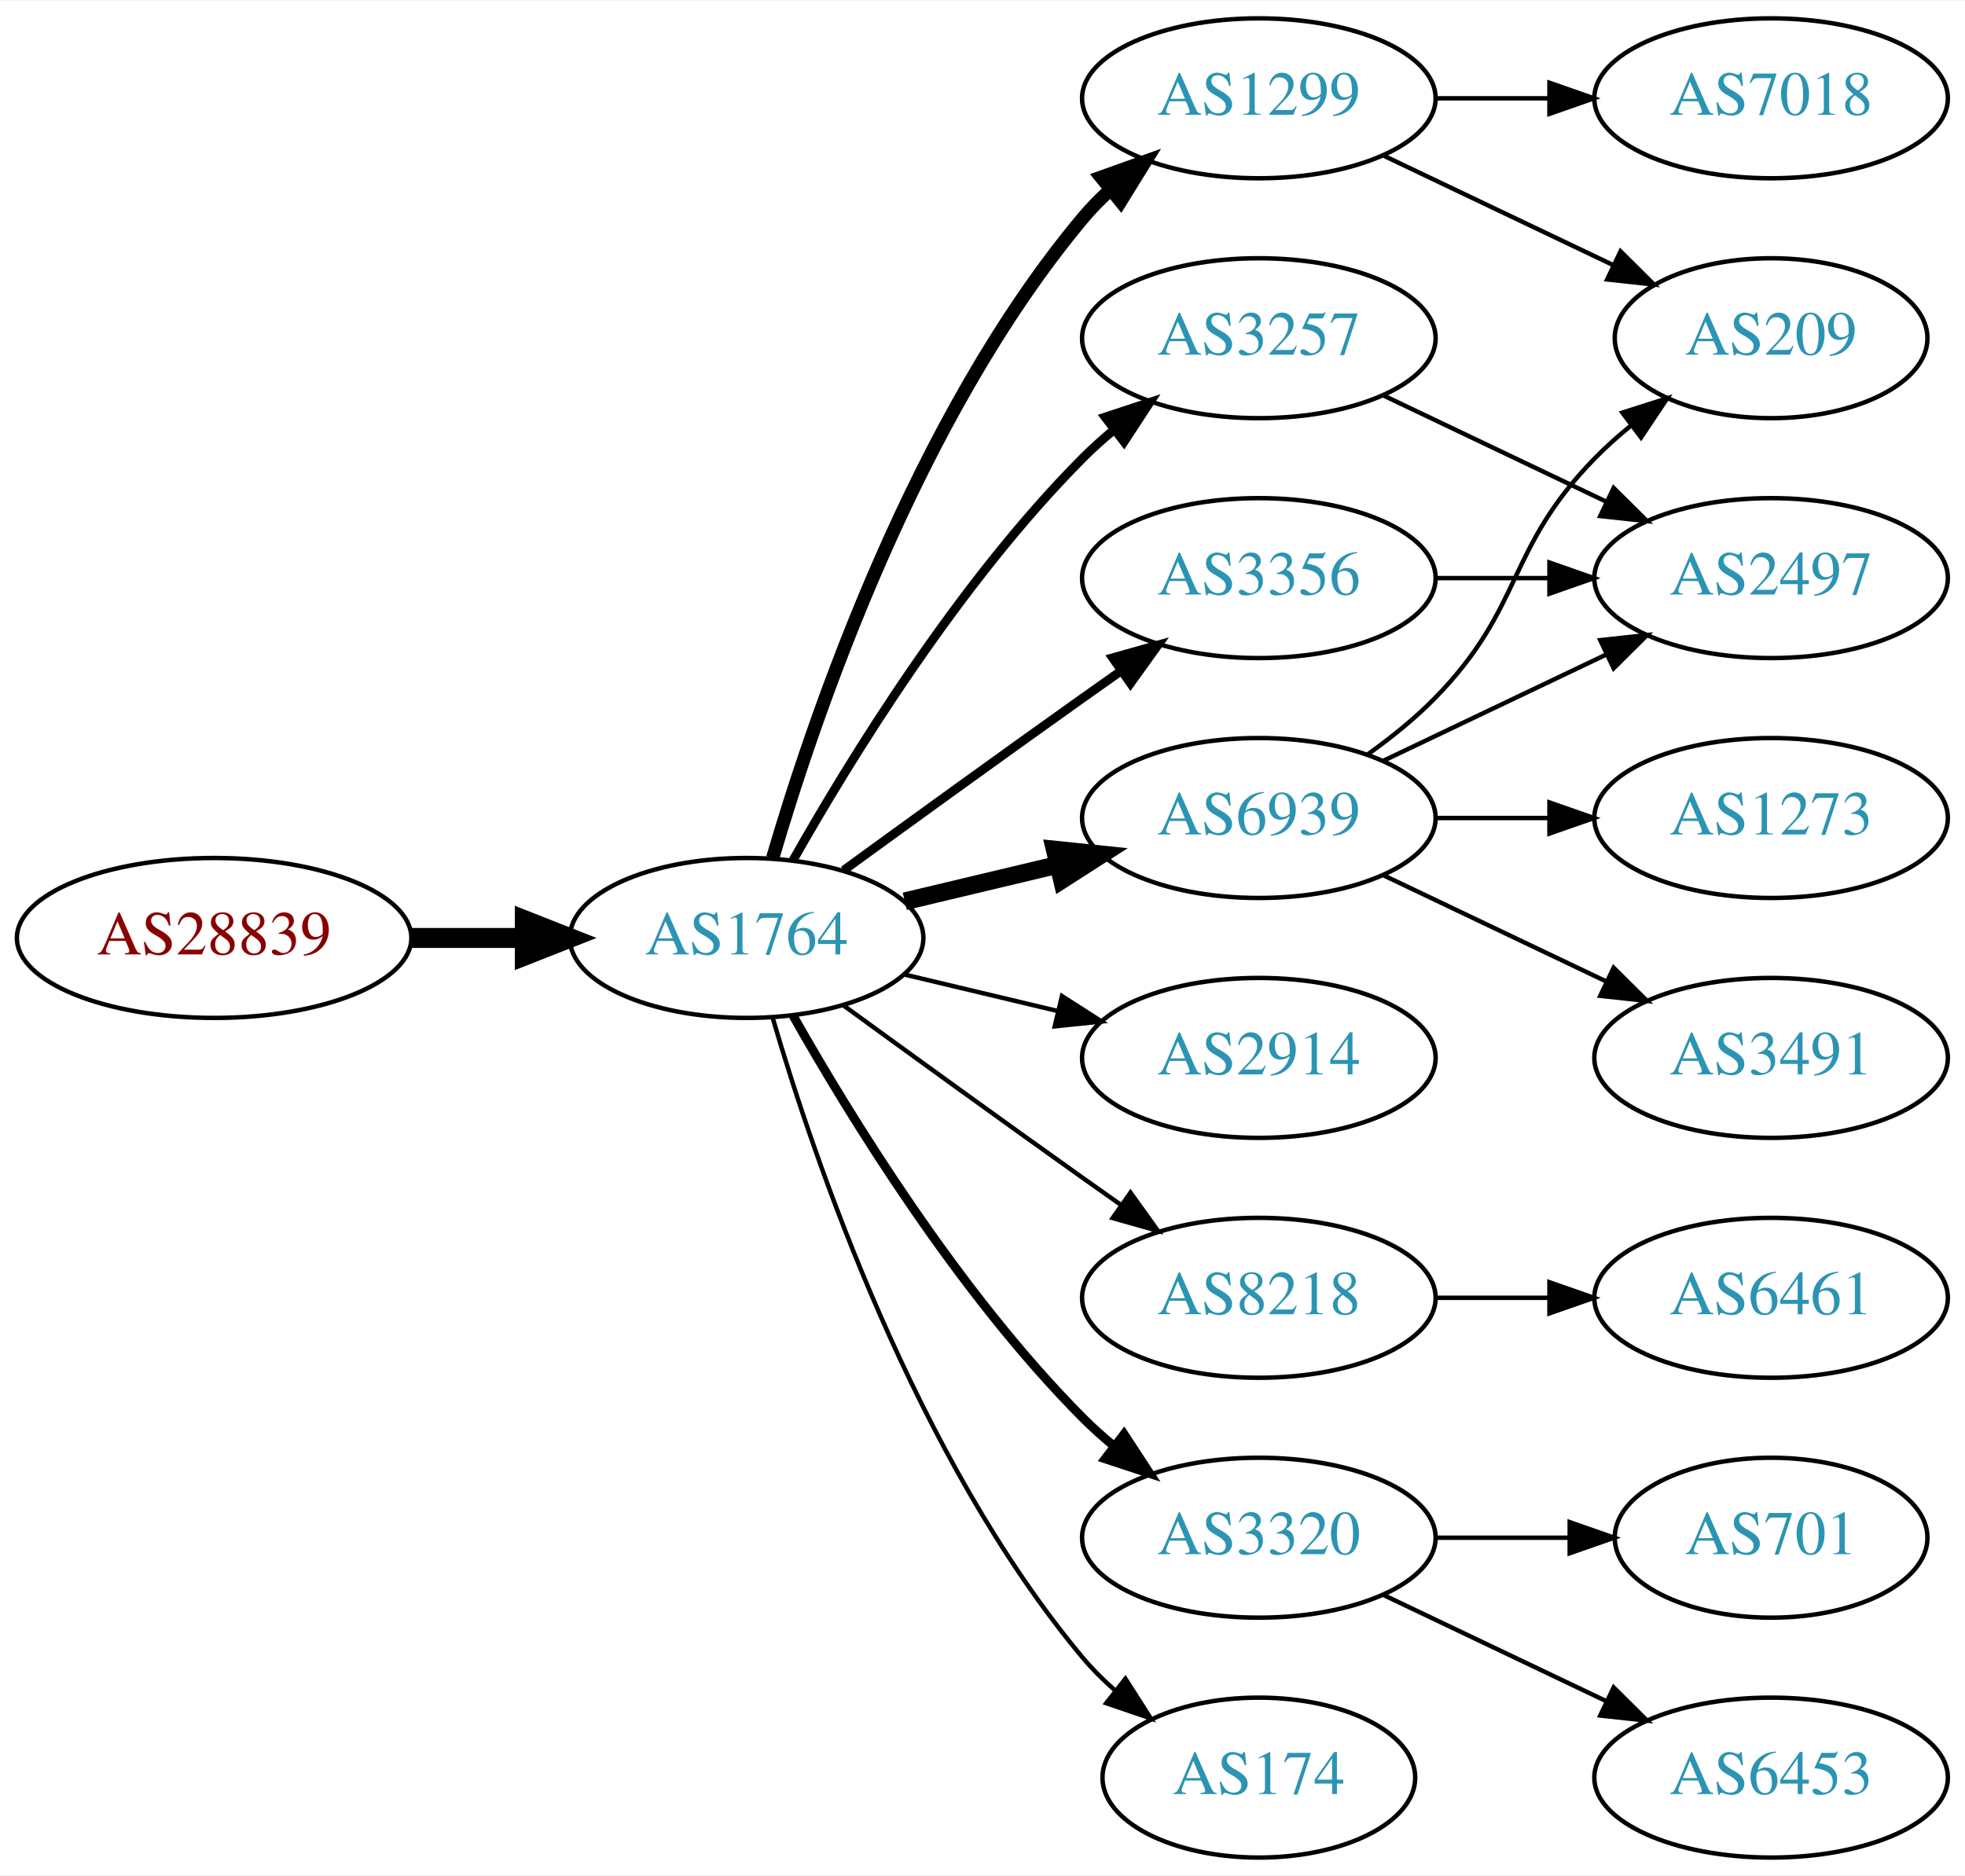
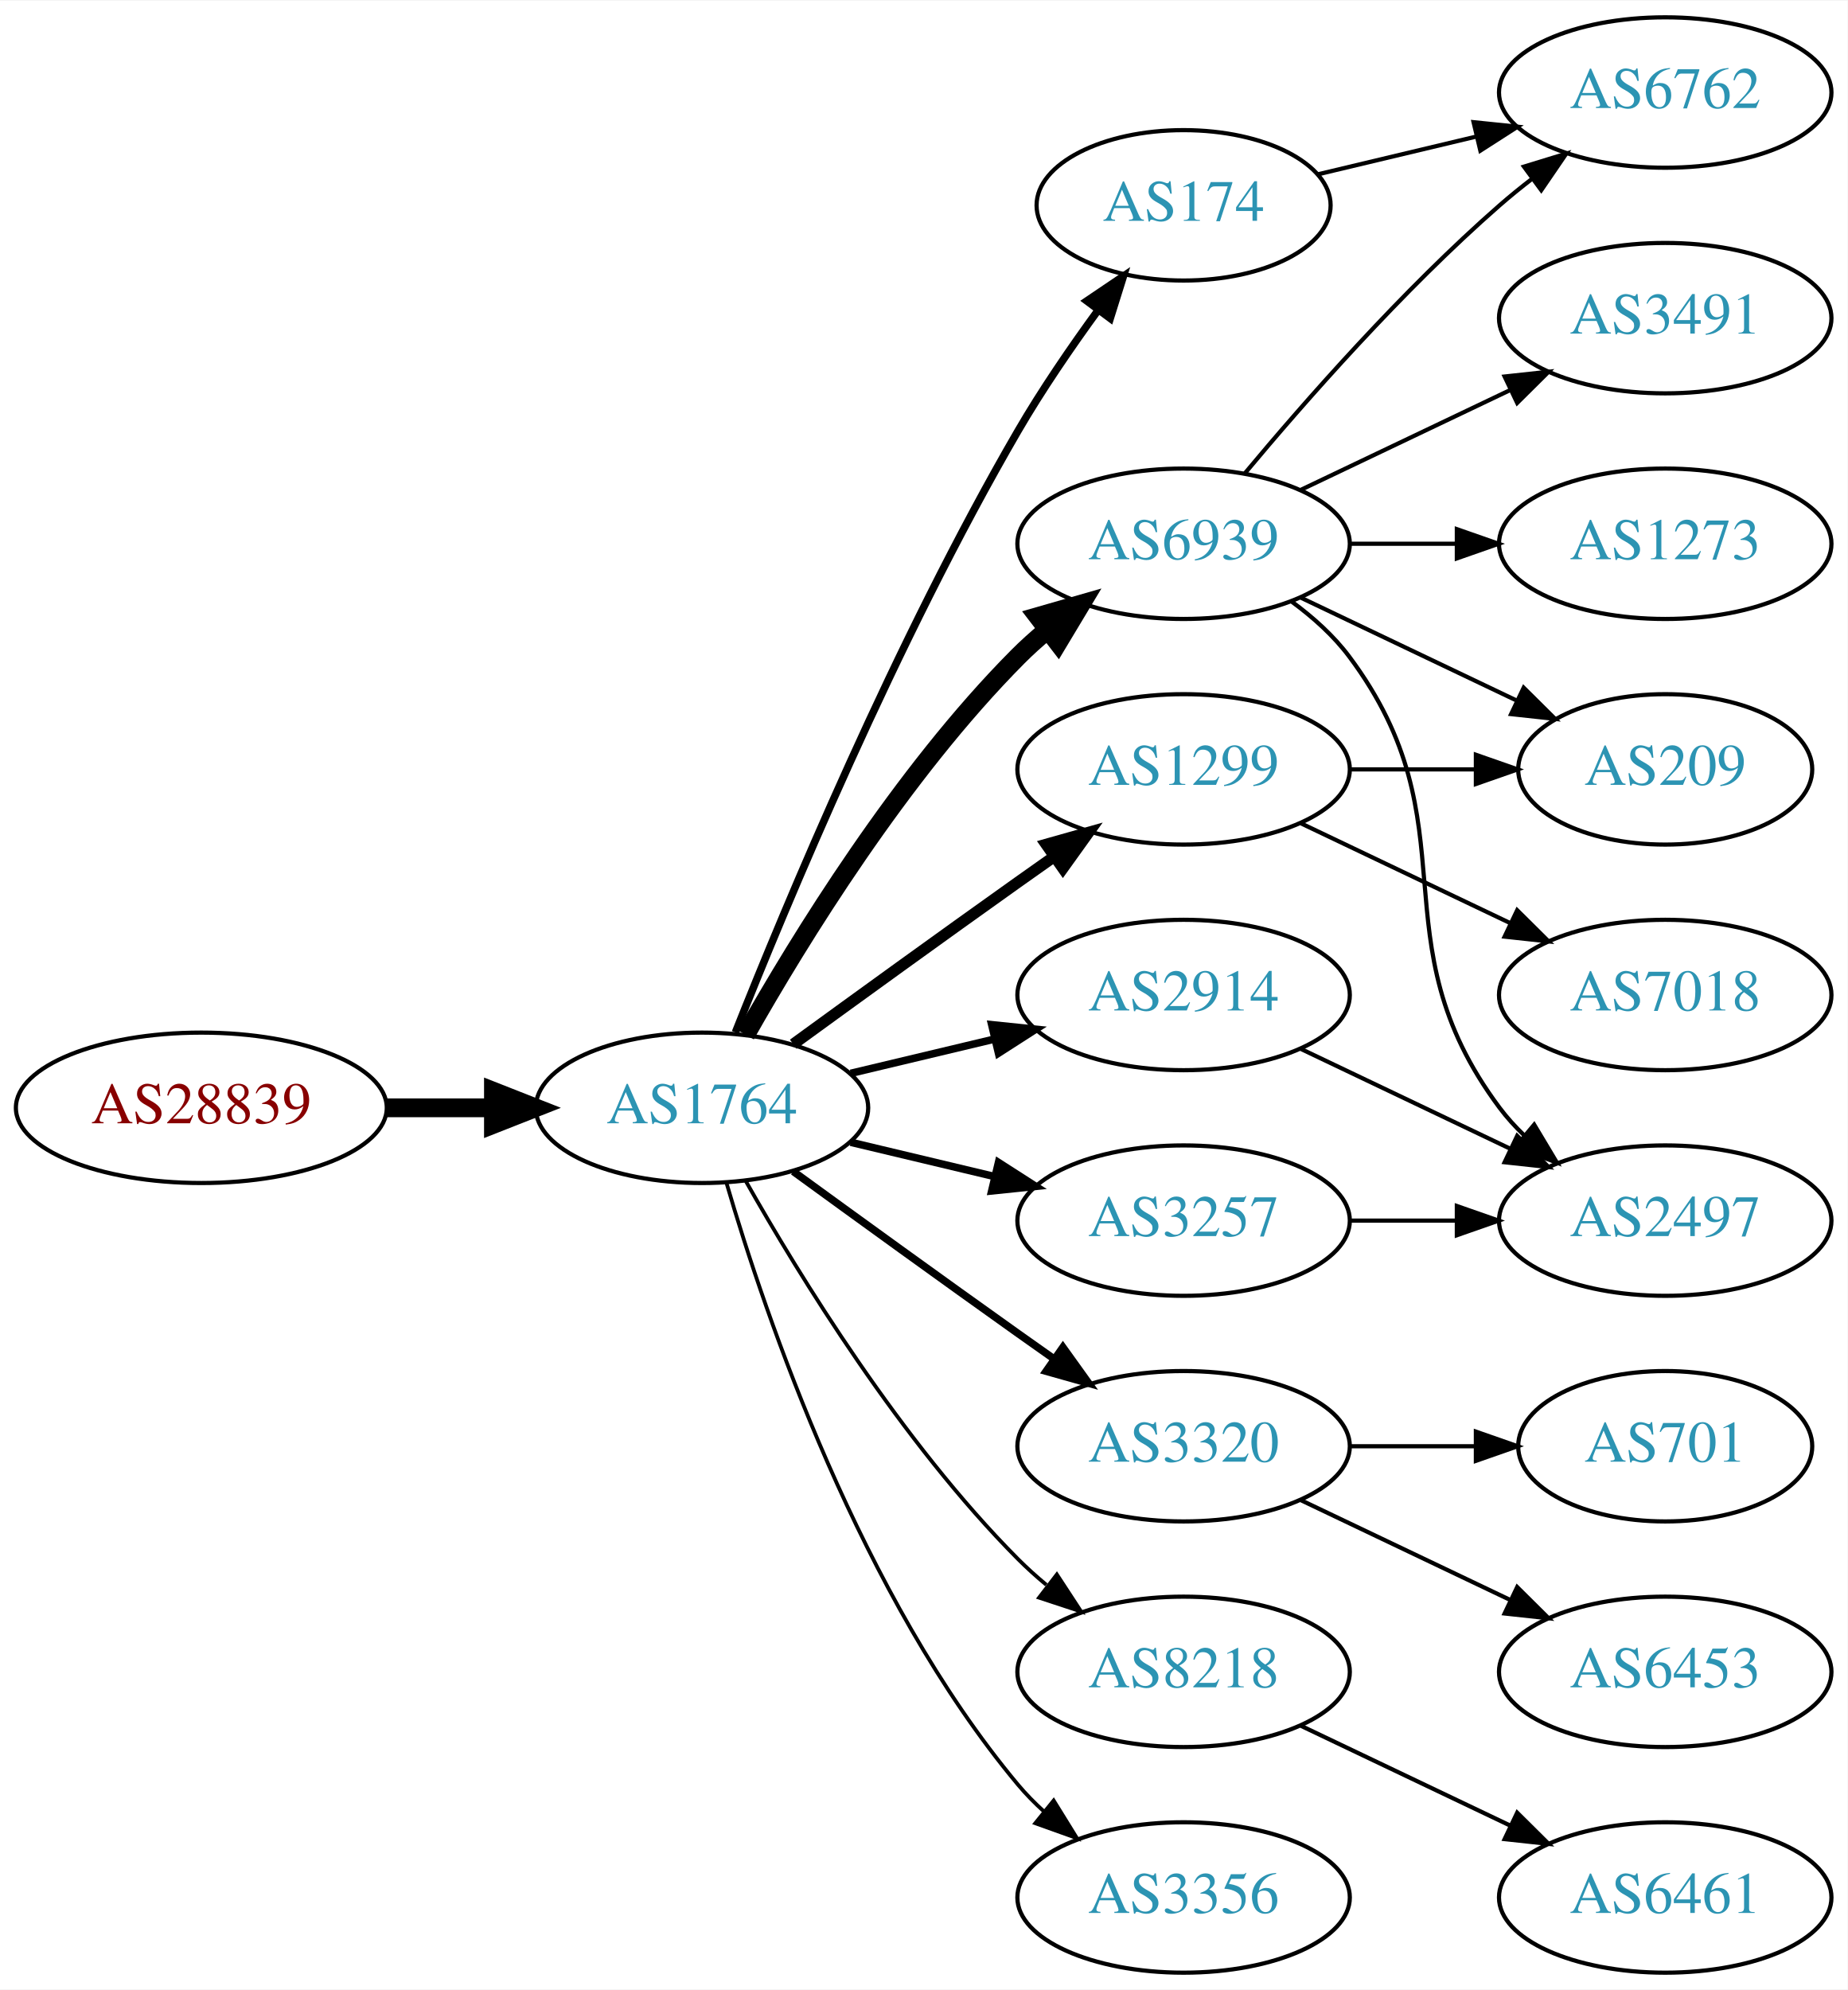
- <svg xmlns="http://www.w3.org/2000/svg" xmlns:xlink="http://www.w3.org/1999/xlink" width="442pt" height="422pt" viewBox="0.00 0.00 442.27 422.00">
-   <g id="graph0" class="graph" transform="scale(1 1) rotate(0) translate(4 418)">
-     <polygon fill="white" stroke="none" points="-4,4 -4,-418 438.271,-418 438.271,4 -4,4" />
+ <svg xmlns="http://www.w3.org/2000/svg" xmlns:xlink="http://www.w3.org/1999/xlink" width="442pt" height="476pt" viewBox="0.00 0.00 442.27 476.00">
+   <g id="graph0" class="graph" transform="scale(1 1) rotate(0) translate(4 472)">
+     <polygon fill="white" stroke="none" points="-4,4 -4,-472 438.271,-472 438.271,4 -4,4" />
    <g id="node1" class="node">
      <g id="a_node1">
        <a xlink:href="/asn/28839" xlink:title="AS28839 ~ ASN-UNOV [AT]">
          <ellipse fill="#ffffff" stroke="black" cx="44.196" cy="-207" rx="44.393" ry="18" />
          <text text-anchor="middle" x="44.196" y="-203.3" font-family="Times,serif" font-size="14.00" fill="#880000">AS28839</text>
        </a>
      </g>
    </g>
    <g id="node2" class="node">
      <g id="a_node2">
        <a xlink:href="/asn/1764" xlink:title="AS1764 ~ NEXTLAYER-AS [AT]">
          <ellipse fill="#ffffff" stroke="black" cx="164.039" cy="-207" rx="39.794" ry="18" />
          <text text-anchor="middle" x="164.039" y="-203.3" font-family="Times,serif" font-size="14.00" fill="#2c94b3">AS1764</text>
        </a>
      </g>
    </g>
    <g id="edge1" class="edge">
      <path fill="none" stroke="black" stroke-width="4.5" d="M88.407,-207C96.72,-207 105.482,-207 113.965,-207" />
      <polygon fill="black" stroke="black" stroke-width="4.5" points="114.123,-210.938 124.123,-207 114.123,-203.063 114.123,-210.938" />
    </g>
    <g id="node3" class="node">
      <g id="a_node3">
        <a xlink:href="/asn/1299" xlink:title="AS1299 ~ Telia Carrier [EU]">
-           <ellipse fill="#ffffff" stroke="black" cx="279.332" cy="-396" rx="39.794" ry="18" />
-           <text text-anchor="middle" x="279.332" y="-392.3" font-family="Times,serif" font-size="14.00" fill="#2c94b3">AS1299</text>
+           <ellipse fill="#ffffff" stroke="black" cx="279.332" cy="-288" rx="39.794" ry="18" />
+           <text text-anchor="middle" x="279.332" y="-284.3" font-family="Times,serif" font-size="14.00" fill="#2c94b3">AS1299</text>
        </a>
      </g>
    </g>
    <g id="edge2" class="edge">
-       <path fill="none" stroke="black" stroke-width="3" d="M169.913,-225.002C179.227,-256.844 202.043,-323.981 239.685,-369 241.555,-371.237 243.654,-373.374 245.88,-375.396" />
-       <polygon fill="black" stroke="black" stroke-width="3" points="243.823,-378.234 253.799,-381.804 248.227,-372.793 243.823,-378.234" />
+       <path fill="none" stroke="black" stroke-width="2.7" d="M185.887,-222.222C200.821,-233.091 221.435,-248.025 239.685,-261 242.506,-263.005 245.449,-265.085 248.397,-267.159" />
+       <polygon fill="black" stroke="black" stroke-width="2.7" points="246.424,-270.05 256.621,-272.926 250.443,-264.319 246.424,-270.05" />
    </g>
    <g id="node4" class="node">
      <g id="a_node4">
-         <a xlink:href="/asn/3257" xlink:title="AS3257 ~ GTT [DE]">
-           <ellipse fill="#ffffff" stroke="black" cx="279.332" cy="-342" rx="39.794" ry="18" />
-           <text text-anchor="middle" x="279.332" y="-338.3" font-family="Times,serif" font-size="14.00" fill="#2c94b3">AS3257</text>
+         <a xlink:href="/asn/3320" xlink:title="AS3320 ~ DTAG [DE]">
+           <ellipse fill="#ffffff" stroke="black" cx="279.332" cy="-126" rx="39.794" ry="18" />
+           <text text-anchor="middle" x="279.332" y="-122.3" font-family="Times,serif" font-size="14.00" fill="#2c94b3">AS3320</text>
        </a>
      </g>
    </g>
    <g id="edge3" class="edge">
-       <path fill="none" stroke="black" stroke-width="2" d="M174.498,-224.49C187.28,-247.096 211.712,-286.886 239.685,-315 241.796,-317.121 244.092,-319.188 246.477,-321.171" />
-       <polygon fill="black" stroke="black" stroke-width="2" points="244.73,-324.242 254.793,-327.556 248.993,-318.69 244.73,-324.242" />
+       <path fill="none" stroke="black" stroke-width="1.8" d="M185.887,-191.778C200.821,-180.909 221.435,-165.975 239.685,-153 242.506,-150.995 245.449,-148.915 248.397,-146.841" />
+       <polygon fill="black" stroke="black" stroke-width="1.8" points="250.443,-149.681 256.621,-141.074 246.424,-143.95 250.443,-149.681" />
    </g>
    <g id="node5" class="node">
      <g id="a_node5">
-         <a xlink:href="/asn/2914" xlink:title="AS2914 ~ NTT America, Inc. [US]">
-           <ellipse fill="#ffffff" stroke="black" cx="279.332" cy="-180" rx="39.794" ry="18" />
-           <text text-anchor="middle" x="279.332" y="-176.3" font-family="Times,serif" font-size="14.00" fill="#2c94b3">AS2914</text>
+         <a xlink:href="/asn/6939" xlink:title="AS6939 ~ Hurricane Electric LLC [US]">
+           <ellipse fill="#ffffff" stroke="black" cx="279.332" cy="-342" rx="39.794" ry="18" />
+           <text text-anchor="middle" x="279.332" y="-338.3" font-family="Times,serif" font-size="14.00" fill="#2c94b3">AS6939</text>
        </a>
      </g>
    </g>
    <g id="edge4" class="edge">
-       <path fill="none" stroke="black" d="M199.646,-198.752C210.517,-196.162 222.671,-193.265 234.114,-190.538" />
-       <polygon fill="black" stroke="black" points="235.02,-193.92 243.936,-188.197 233.397,-187.111 235.02,-193.92" />
+       <path fill="none" stroke="black" stroke-width="4.5" d="M174.498,-224.49C187.28,-247.096 211.712,-286.886 239.685,-315 241.796,-317.121 244.092,-319.188 246.477,-321.171" />
+       <polygon fill="black" stroke="black" stroke-width="4.5" points="244.463,-324.589 254.793,-327.556 249.259,-318.343 244.463,-324.589" />
    </g>
    <g id="node6" class="node">
      <g id="a_node6">
-         <a xlink:href="/asn/6939" xlink:title="AS6939 ~ Hurricane Electric LLC [US]">
+         <a xlink:href="/asn/2914" xlink:title="AS2914 ~ NTT America, Inc. [US]">
          <ellipse fill="#ffffff" stroke="black" cx="279.332" cy="-234" rx="39.794" ry="18" />
-           <text text-anchor="middle" x="279.332" y="-230.3" font-family="Times,serif" font-size="14.00" fill="#2c94b3">AS6939</text>
+           <text text-anchor="middle" x="279.332" y="-230.3" font-family="Times,serif" font-size="14.00" fill="#2c94b3">AS2914</text>
        </a>
      </g>
    </g>
    <g id="edge5" class="edge">
-       <path fill="none" stroke="black" stroke-width="4" d="M199.646,-215.248C210.517,-217.838 222.671,-220.735 234.114,-223.462" />
-       <polygon fill="black" stroke="black" stroke-width="4" points="233.397,-226.889 243.936,-225.803 235.02,-220.08 233.397,-226.889" />
+       <path fill="none" stroke="black" stroke-width="1.8" d="M199.646,-215.248C210.517,-217.838 222.671,-220.735 234.114,-223.462" />
+       <polygon fill="black" stroke="black" stroke-width="1.8" points="233.397,-226.889 243.936,-225.803 235.02,-220.08 233.397,-226.889" />
    </g>
    <g id="node7" class="node">
      <g id="a_node7">
-         <a xlink:href="/asn/3356" xlink:title="AS3356 ~ Level 3 Parent, LLC [US]">
-           <ellipse fill="#ffffff" stroke="black" cx="279.332" cy="-288" rx="39.794" ry="18" />
-           <text text-anchor="middle" x="279.332" y="-284.3" font-family="Times,serif" font-size="14.00" fill="#2c94b3">AS3356</text>
+         <a xlink:href="/asn/8218" xlink:title="AS8218 ~ legacy Neotelecoms [FR]">
+           <ellipse fill="#ffffff" stroke="black" cx="279.332" cy="-72" rx="39.794" ry="18" />
+           <text text-anchor="middle" x="279.332" y="-68.3" font-family="Times,serif" font-size="14.00" fill="#2c94b3">AS8218</text>
        </a>
      </g>
    </g>
    <g id="edge6" class="edge">
-       <path fill="none" stroke="black" stroke-width="2" d="M185.887,-222.222C200.821,-233.091 221.435,-248.025 239.685,-261 242.506,-263.005 245.449,-265.085 248.397,-267.159" />
-       <polygon fill="black" stroke="black" stroke-width="2" points="246.424,-270.05 256.621,-272.926 250.443,-264.319 246.424,-270.05" />
+       <path fill="none" stroke="black" stroke-width="0.9" d="M174.498,-189.51C187.28,-166.904 211.712,-127.114 239.685,-99 241.796,-96.879 244.092,-94.812 246.477,-92.829" />
+       <polygon fill="black" stroke="black" stroke-width="0.9" points="248.993,-95.31 254.793,-86.444 244.73,-89.758 248.993,-95.31" />
    </g>
    <g id="node8" class="node">
      <g id="a_node8">
-         <a xlink:href="/asn/8218" xlink:title="AS8218 ~ legacy Neotelecoms [FR]">
-           <ellipse fill="#ffffff" stroke="black" cx="279.332" cy="-126" rx="39.794" ry="18" />
-           <text text-anchor="middle" x="279.332" y="-122.3" font-family="Times,serif" font-size="14.00" fill="#2c94b3">AS8218</text>
+         <a xlink:href="/asn/174" xlink:title="AS174 ~ Cogent Communications [US]">
+           <ellipse fill="#ffffff" stroke="black" cx="279.332" cy="-423" rx="35.194" ry="18" />
+           <text text-anchor="middle" x="279.332" y="-419.3" font-family="Times,serif" font-size="14.00" fill="#2c94b3">AS174</text>
        </a>
      </g>
    </g>
    <g id="edge7" class="edge">
-       <path fill="none" stroke="black" d="M185.887,-191.778C200.821,-180.909 221.435,-165.975 239.685,-153 242.506,-150.995 245.449,-148.915 248.397,-146.841" />
-       <polygon fill="black" stroke="black" points="250.443,-149.681 256.621,-141.074 246.424,-143.95 250.443,-149.681" />
+       <path fill="none" stroke="black" stroke-width="1.8" d="M172.042,-225.051C184.169,-255.57 210.587,-318.933 239.685,-369 245.392,-378.819 252.43,-389.078 258.929,-397.984" />
+       <polygon fill="black" stroke="black" stroke-width="1.8" points="256.155,-400.119 264.934,-406.05 261.77,-395.938 256.155,-400.119" />
    </g>
    <g id="node9" class="node">
      <g id="a_node9">
-         <a xlink:href="/asn/3320" xlink:title="AS3320 ~ DTAG [DE]">
-           <ellipse fill="#ffffff" stroke="black" cx="279.332" cy="-72" rx="39.794" ry="18" />
-           <text text-anchor="middle" x="279.332" y="-68.3" font-family="Times,serif" font-size="14.00" fill="#2c94b3">AS3320</text>
+         <a xlink:href="/asn/3356" xlink:title="AS3356 ~ Level 3 Parent, LLC [US]">
+           <ellipse fill="#ffffff" stroke="black" cx="279.332" cy="-18" rx="39.794" ry="18" />
+           <text text-anchor="middle" x="279.332" y="-14.3" font-family="Times,serif" font-size="14.00" fill="#2c94b3">AS3356</text>
        </a>
      </g>
    </g>
    <g id="edge8" class="edge">
-       <path fill="none" stroke="black" stroke-width="2" d="M174.498,-189.51C187.28,-166.904 211.712,-127.114 239.685,-99 241.796,-96.879 244.092,-94.812 246.477,-92.829" />
-       <polygon fill="black" stroke="black" stroke-width="2" points="248.993,-95.31 254.793,-86.444 244.73,-89.758 248.993,-95.31" />
+       <path fill="none" stroke="black" stroke-width="0.9" d="M169.913,-188.998C179.227,-157.156 202.043,-90.019 239.685,-45 241.555,-42.763 243.654,-40.626 245.88,-38.604" />
+       <polygon fill="black" stroke="black" stroke-width="0.9" points="248.227,-41.208 253.799,-32.196 243.823,-35.766 248.227,-41.208" />
    </g>
    <g id="node10" class="node">
      <g id="a_node10">
-         <a xlink:href="/asn/174" xlink:title="AS174 ~ Cogent Communications [US]">
-           <ellipse fill="#ffffff" stroke="black" cx="279.332" cy="-18" rx="35.194" ry="18" />
-           <text text-anchor="middle" x="279.332" y="-14.3" font-family="Times,serif" font-size="14.00" fill="#2c94b3">AS174</text>
+         <a xlink:href="/asn/3257" xlink:title="AS3257 ~ GTT [DE]">
+           <ellipse fill="#ffffff" stroke="black" cx="279.332" cy="-180" rx="39.794" ry="18" />
+           <text text-anchor="middle" x="279.332" y="-176.3" font-family="Times,serif" font-size="14.00" fill="#2c94b3">AS3257</text>
        </a>
      </g>
    </g>
    <g id="edge9" class="edge">
-       <path fill="none" stroke="black" d="M169.913,-188.998C179.227,-157.156 202.043,-90.019 239.685,-45 241.838,-42.426 244.292,-39.983 246.896,-37.697" />
-       <polygon fill="black" stroke="black" points="249.303,-40.257 255.007,-31.328 244.98,-34.751 249.303,-40.257" />
+       <path fill="none" stroke="black" stroke-width="1.8" d="M199.646,-198.752C210.517,-196.162 222.671,-193.265 234.114,-190.538" />
+       <polygon fill="black" stroke="black" stroke-width="1.8" points="235.02,-193.92 243.936,-188.197 233.397,-187.111 235.02,-193.92" />
+     </g>
+     <g id="node13" class="node">
+       <g id="a_node13">
+         <a xlink:href="/asn/209" xlink:title="AS209 ~ CenturyLink Communications, LLC [US]">
+           <ellipse fill="#ffffff" stroke="black" cx="394.625" cy="-288" rx="35.194" ry="18" />
+           <text text-anchor="middle" x="394.625" y="-284.3" font-family="Times,serif" font-size="14.00" fill="#2c94b3">AS209</text>
+         </a>
+       </g>
+     </g>
+     <g id="edge17" class="edge">
+       <path fill="none" stroke="black" d="M319.004,-288C328.709,-288 339.2,-288 349.163,-288" />
+       <polygon fill="black" stroke="black" points="349.299,-291.5 359.299,-288 349.299,-284.5 349.299,-291.5" />
+     </g>
+     <g id="node18" class="node">
+       <g id="a_node18">
+         <a xlink:href="/asn/7018" xlink:title="AS7018 ~ AT&amp;T Services, Inc. [US]">
+           <ellipse fill="#ffffff" stroke="black" cx="394.625" cy="-234" rx="39.794" ry="18" />
+           <text text-anchor="middle" x="394.625" y="-230.3" font-family="Times,serif" font-size="14.00" fill="#2c94b3">AS7018</text>
+         </a>
+       </g>
+     </g>
+     <g id="edge18" class="edge">
+       <path fill="none" stroke="black" d="M307.468,-275.066C322.462,-267.919 341.283,-258.948 357.506,-251.215" />
+       <polygon fill="black" stroke="black" points="359.188,-254.291 366.71,-246.829 356.177,-247.972 359.188,-254.291" />
+     </g>
+     <g id="node11" class="node">
+       <g id="a_node11">
+         <a xlink:href="/asn/6453" xlink:title="AS6453 ~ TATA COMMUNICATIONS (AMERICA) INC [US]">
+           <ellipse fill="#ffffff" stroke="black" cx="394.625" cy="-72" rx="39.794" ry="18" />
+           <text text-anchor="middle" x="394.625" y="-68.3" font-family="Times,serif" font-size="14.00" fill="#2c94b3">AS6453</text>
+         </a>
+       </g>
+     </g>
+     <g id="edge10" class="edge">
+       <path fill="none" stroke="black" d="M307.468,-113.066C322.462,-105.919 341.283,-96.948 357.506,-89.215" />
+       <polygon fill="black" stroke="black" points="359.188,-92.291 366.71,-84.829 356.177,-85.972 359.188,-92.291" />
    </g>
    <g id="node12" class="node">
      <g id="a_node12">
-         <a xlink:href="/asn/209" xlink:title="AS209 ~ CenturyLink Communications, LLC [US]">
-           <ellipse fill="#ffffff" stroke="black" cx="394.625" cy="-342" rx="35.194" ry="18" />
-           <text text-anchor="middle" x="394.625" y="-338.3" font-family="Times,serif" font-size="14.00" fill="#2c94b3">AS209</text>
-         </a>
-       </g>
-     </g>
-     <g id="edge15" class="edge">
-       <path fill="none" stroke="black" d="M307.468,-383.066C322.9,-375.71 342.385,-366.423 358.92,-358.541" />
-       <polygon fill="black" stroke="black" points="360.741,-361.551 368.262,-354.089 357.729,-355.232 360.741,-361.551" />
+         <a xlink:href="/asn/701" xlink:title="AS701 ~ UUNET [US]">
+           <ellipse fill="#ffffff" stroke="black" cx="394.625" cy="-126" rx="35.194" ry="18" />
+           <text text-anchor="middle" x="394.625" y="-122.3" font-family="Times,serif" font-size="14.00" fill="#2c94b3">AS701</text>
+         </a>
+       </g>
+     </g>
+     <g id="edge11" class="edge">
+       <path fill="none" stroke="black" d="M319.004,-126C328.709,-126 339.2,-126 349.163,-126" />
+       <polygon fill="black" stroke="black" points="349.299,-129.5 359.299,-126 349.299,-122.5 349.299,-129.5" />
+     </g>
+     <g id="edge12" class="edge">
+       <path fill="none" stroke="black" d="M307.468,-329.066C322.9,-321.71 342.385,-312.423 358.92,-304.541" />
+       <polygon fill="black" stroke="black" points="360.741,-307.551 368.262,-300.089 357.729,-301.232 360.741,-307.551" />
+     </g>
+     <g id="node14" class="node">
+       <g id="a_node14">
+         <a xlink:href="/asn/1273" xlink:title="AS1273 ~ Vodafone Group PLC [EU]">
+           <ellipse fill="#ffffff" stroke="black" cx="394.625" cy="-342" rx="39.794" ry="18" />
+           <text text-anchor="middle" x="394.625" y="-338.3" font-family="Times,serif" font-size="14.00" fill="#2c94b3">AS1273</text>
+         </a>
+       </g>
+     </g>
+     <g id="edge13" class="edge">
+       <path fill="none" stroke="black" d="M319.004,-342C327.207,-342 335.971,-342 344.503,-342" />
+       <polygon fill="black" stroke="black" points="344.742,-345.5 354.742,-342 344.742,-338.5 344.742,-345.5" />
    </g>
    <g id="node15" class="node">
      <g id="a_node15">
-         <a xlink:href="/asn/7018" xlink:title="AS7018 ~ AT&amp;T Services, Inc. [US]">
+         <a xlink:href="/asn/6762" xlink:title="AS6762 ~ TELECOM ITALIA SPARKLE S.p.A. [IT]">
+           <ellipse fill="#ffffff" stroke="black" cx="394.625" cy="-450" rx="39.794" ry="18" />
+           <text text-anchor="middle" x="394.625" y="-446.3" font-family="Times,serif" font-size="14.00" fill="#2c94b3">AS6762</text>
+         </a>
+       </g>
+     </g>
+     <g id="edge14" class="edge">
+       <path fill="none" stroke="black" d="M293.962,-358.817C308.244,-375.929 331.791,-402.745 354.978,-423 357.444,-425.154 360.082,-427.294 362.78,-429.372" />
+       <polygon fill="black" stroke="black" points="360.805,-432.264 370.934,-435.37 364.953,-426.625 360.805,-432.264" />
+     </g>
+     <g id="node16" class="node">
+       <g id="a_node16">
+         <a xlink:href="/asn/2497" xlink:title="AS2497 ~ Internet Initiative Japan Inc. [JP]">
+           <ellipse fill="#ffffff" stroke="black" cx="394.625" cy="-180" rx="39.794" ry="18" />
+           <text text-anchor="middle" x="394.625" y="-176.3" font-family="Times,serif" font-size="14.00" fill="#2c94b3">AS2497</text>
+         </a>
+       </g>
+     </g>
+     <g id="edge15" class="edge">
+       <path fill="none" stroke="black" d="M305.262,-328.118C310.338,-324.389 315.256,-319.984 318.978,-315 349.249,-274.458 324.707,-247.542 354.978,-207 356.723,-204.664 358.73,-202.455 360.893,-200.383" />
+       <polygon fill="black" stroke="black" points="363.253,-202.973 368.694,-193.882 358.771,-197.595 363.253,-202.973" />
+     </g>
+     <g id="node17" class="node">
+       <g id="a_node17">
+         <a xlink:href="/asn/3491" xlink:title="AS3491 ~ PCCW Global, Inc. [US]">
          <ellipse fill="#ffffff" stroke="black" cx="394.625" cy="-396" rx="39.794" ry="18" />
-           <text text-anchor="middle" x="394.625" y="-392.3" font-family="Times,serif" font-size="14.00" fill="#2c94b3">AS7018</text>
-         </a>
-       </g>
-     </g>
-     <g id="edge14" class="edge">
-       <path fill="none" stroke="black" d="M319.004,-396C327.207,-396 335.971,-396 344.503,-396" />
-       <polygon fill="black" stroke="black" points="344.742,-399.5 354.742,-396 344.742,-392.5 344.742,-399.5" />
-     </g>
-     <g id="node11" class="node">
-       <g id="a_node11">
-         <a xlink:href="/asn/2497" xlink:title="AS2497 ~ Internet Initiative Japan Inc. [JP]">
-           <ellipse fill="#ffffff" stroke="black" cx="394.625" cy="-288" rx="39.794" ry="18" />
-           <text text-anchor="middle" x="394.625" y="-284.3" font-family="Times,serif" font-size="14.00" fill="#2c94b3">AS2497</text>
-         </a>
-       </g>
-     </g>
-     <g id="edge19" class="edge">
-       <path fill="none" stroke="black" d="M307.468,-329.066C322.462,-321.919 341.283,-312.948 357.506,-305.215" />
-       <polygon fill="black" stroke="black" points="359.188,-308.291 366.71,-300.829 356.177,-301.972 359.188,-308.291" />
-     </g>
-     <g id="edge10" class="edge">
-       <path fill="none" stroke="black" d="M307.468,-246.934C322.462,-254.081 341.283,-263.052 357.506,-270.785" />
-       <polygon fill="black" stroke="black" points="356.177,-274.028 366.71,-275.171 359.188,-267.709 356.177,-274.028" />
-     </g>
-     <g id="edge11" class="edge">
-       <path fill="none" stroke="black" d="M303.926,-248.389C309.182,-252.148 314.513,-256.437 318.978,-261 339.151,-281.617 334.806,-294.383 354.978,-315 357.457,-317.534 360.204,-319.983 363.056,-322.304" />
-       <polygon fill="black" stroke="black" points="361.148,-325.248 371.242,-328.468 365.359,-319.657 361.148,-325.248" />
-     </g>
-     <g id="node13" class="node">
-       <g id="a_node13">
-         <a xlink:href="/asn/1273" xlink:title="AS1273 ~ Vodafone Group PLC [EU]">
-           <ellipse fill="#ffffff" stroke="black" cx="394.625" cy="-234" rx="39.794" ry="18" />
-           <text text-anchor="middle" x="394.625" y="-230.3" font-family="Times,serif" font-size="14.00" fill="#2c94b3">AS1273</text>
-         </a>
-       </g>
-     </g>
-     <g id="edge12" class="edge">
-       <path fill="none" stroke="black" d="M319.004,-234C327.207,-234 335.971,-234 344.503,-234" />
-       <polygon fill="black" stroke="black" points="344.742,-237.5 354.742,-234 344.742,-230.5 344.742,-237.5" />
-     </g>
-     <g id="node14" class="node">
-       <g id="a_node14">
-         <a xlink:href="/asn/3491" xlink:title="AS3491 ~ PCCW Global, Inc. [US]">
-           <ellipse fill="#ffffff" stroke="black" cx="394.625" cy="-180" rx="39.794" ry="18" />
-           <text text-anchor="middle" x="394.625" y="-176.3" font-family="Times,serif" font-size="14.00" fill="#2c94b3">AS3491</text>
-         </a>
-       </g>
-     </g>
-     <g id="edge13" class="edge">
+           <text text-anchor="middle" x="394.625" y="-392.3" font-family="Times,serif" font-size="14.00" fill="#2c94b3">AS3491</text>
+         </a>
+       </g>
+     </g>
+     <g id="edge16" class="edge">
+       <path fill="none" stroke="black" d="M307.468,-354.934C322.462,-362.081 341.283,-371.052 357.506,-378.785" />
+       <polygon fill="black" stroke="black" points="356.177,-382.028 366.71,-383.171 359.188,-375.709 356.177,-382.028" />
+     </g>
+     <g id="edge22" class="edge">
      <path fill="none" stroke="black" d="M307.468,-221.066C322.462,-213.919 341.283,-204.948 357.506,-197.215" />
      <polygon fill="black" stroke="black" points="359.188,-200.291 366.71,-192.829 356.177,-193.972 359.188,-200.291" />
    </g>
-     <g id="edge20" class="edge">
-       <path fill="none" stroke="black" d="M319.004,-288C327.207,-288 335.971,-288 344.503,-288" />
-       <polygon fill="black" stroke="black" points="344.742,-291.5 354.742,-288 344.742,-284.5 344.742,-291.5" />
-     </g>
-     <g id="node16" class="node">
-       <g id="a_node16">
+     <g id="node19" class="node">
+       <g id="a_node19">
        <a xlink:href="/asn/6461" xlink:title="AS6461 ~ Zayo Bandwidth [US]">
-           <ellipse fill="#ffffff" stroke="black" cx="394.625" cy="-126" rx="39.794" ry="18" />
-           <text text-anchor="middle" x="394.625" y="-122.3" font-family="Times,serif" font-size="14.00" fill="#2c94b3">AS6461</text>
-         </a>
-       </g>
-     </g>
-     <g id="edge16" class="edge">
-       <path fill="none" stroke="black" d="M319.004,-126C327.207,-126 335.971,-126 344.503,-126" />
-       <polygon fill="black" stroke="black" points="344.742,-129.5 354.742,-126 344.742,-122.5 344.742,-129.5" />
-     </g>
-     <g id="node17" class="node">
-       <g id="a_node17">
-         <a xlink:href="/asn/701" xlink:title="AS701 ~ UUNET [US]">
-           <ellipse fill="#ffffff" stroke="black" cx="394.625" cy="-72" rx="35.194" ry="18" />
-           <text text-anchor="middle" x="394.625" y="-68.3" font-family="Times,serif" font-size="14.00" fill="#2c94b3">AS701</text>
-         </a>
-       </g>
-     </g>
-     <g id="edge17" class="edge">
-       <path fill="none" stroke="black" d="M319.004,-72C328.709,-72 339.2,-72 349.163,-72" />
-       <polygon fill="black" stroke="black" points="349.299,-75.5 359.299,-72 349.299,-68.5 349.299,-75.5" />
-     </g>
-     <g id="node18" class="node">
-       <g id="a_node18">
-         <a xlink:href="/asn/6453" xlink:title="AS6453 ~ TATA COMMUNICATIONS (AMERICA) INC [US]">
          <ellipse fill="#ffffff" stroke="black" cx="394.625" cy="-18" rx="39.794" ry="18" />
-           <text text-anchor="middle" x="394.625" y="-14.3" font-family="Times,serif" font-size="14.00" fill="#2c94b3">AS6453</text>
-         </a>
-       </g>
-     </g>
-     <g id="edge18" class="edge">
+           <text text-anchor="middle" x="394.625" y="-14.3" font-family="Times,serif" font-size="14.00" fill="#2c94b3">AS6461</text>
+         </a>
+       </g>
+     </g>
+     <g id="edge19" class="edge">
      <path fill="none" stroke="black" d="M307.468,-59.066C322.462,-51.919 341.283,-42.948 357.506,-35.215" />
      <polygon fill="black" stroke="black" points="359.188,-38.291 366.71,-30.829 356.177,-31.972 359.188,-38.291" />
    </g>
+     <g id="edge20" class="edge">
+       <path fill="none" stroke="black" d="M311.589,-430.449C323.269,-433.233 336.765,-436.449 349.394,-439.459" />
+       <polygon fill="black" stroke="black" points="348.747,-442.903 359.286,-441.816 350.37,-436.093 348.747,-442.903" />
+     </g>
+     <g id="edge21" class="edge">
+       <path fill="none" stroke="black" d="M319.004,-180C327.207,-180 335.971,-180 344.503,-180" />
+       <polygon fill="black" stroke="black" points="344.742,-183.5 354.742,-180 344.742,-176.5 344.742,-183.5" />
+     </g>
  </g>
</svg>
